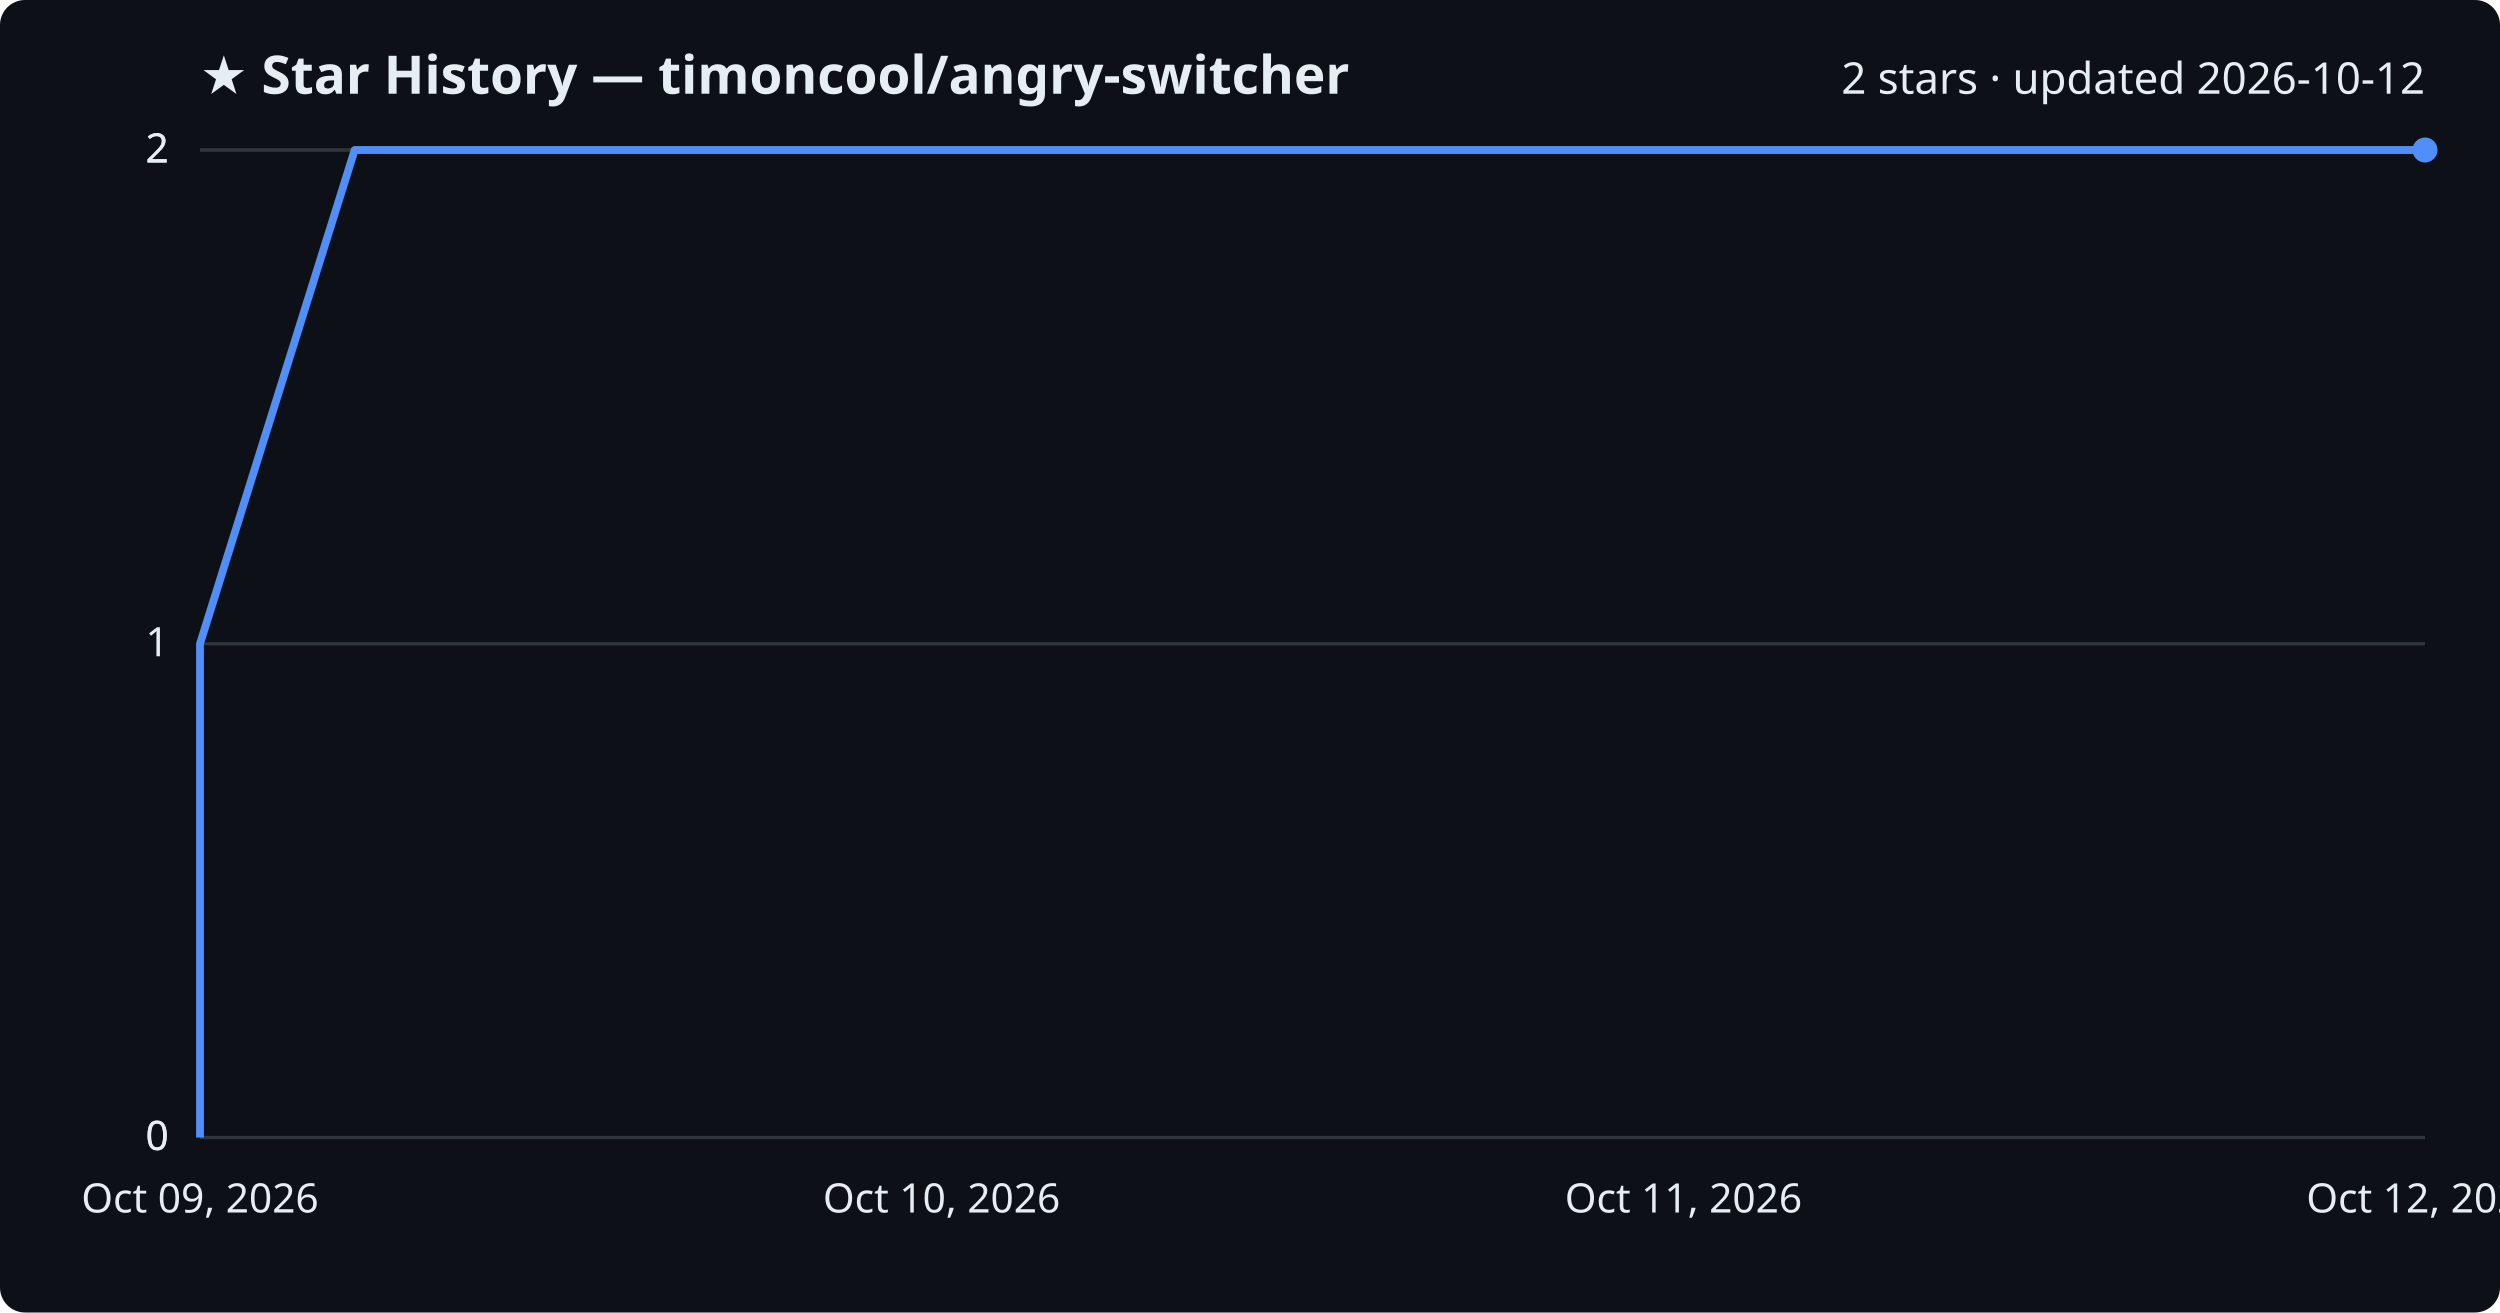
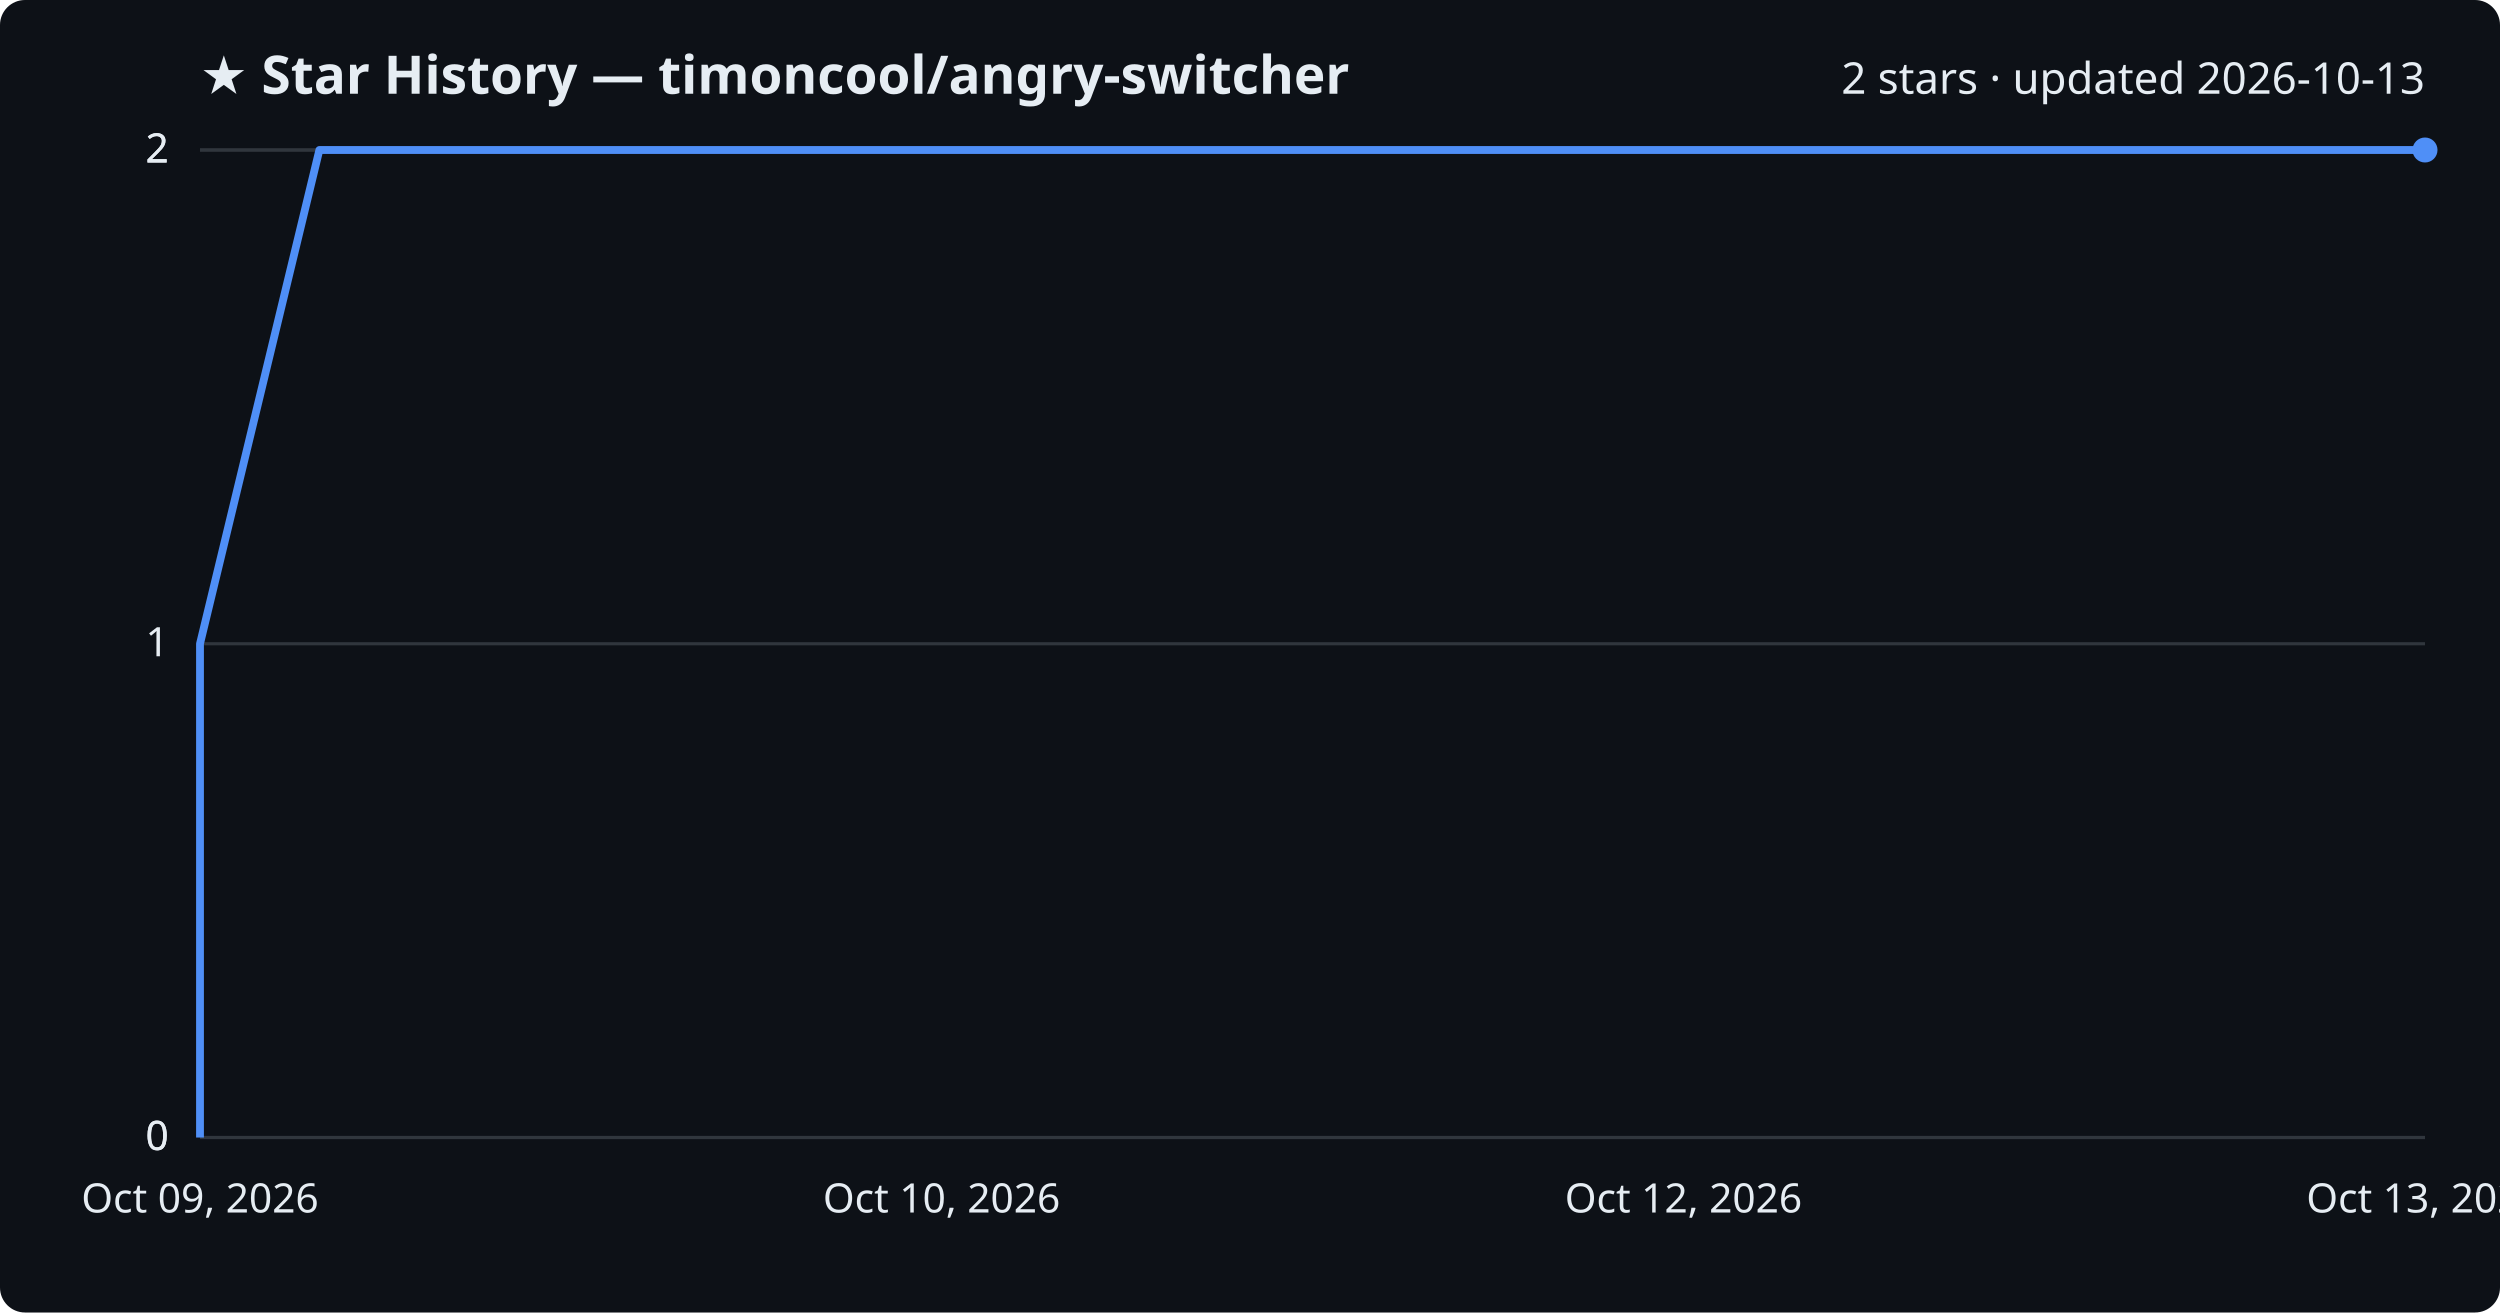
<svg xmlns="http://www.w3.org/2000/svg" viewBox="0 0 800 420" font-family="Segoe UI, sans-serif">
  <rect width="800" height="420" fill="#0d1117" rx="8" />
  <text x="64" y="30" fill="#e6edf3" font-size="17" font-weight="700">★ Star History — timoncool/angry-switcher</text>
-   <text x="776" y="30" fill="#e6edf3" font-size="14" text-anchor="end">2 stars · updated 2026-10-12</text>
+   <text x="776" y="30" fill="#e6edf3" font-size="14" text-anchor="end">2 stars · updated 2026-10-13</text>
  <line x1="64" y1="364.0" x2="776" y2="364.0" stroke="#30363d" stroke-width="1" />
  <text x="54" y="368.0" fill="#e6edf3" font-size="13" text-anchor="end">0</text>
  <line x1="64" y1="364.0" x2="776" y2="364.0" stroke="#30363d" stroke-width="1" />
  <text x="54" y="368.0" fill="#e6edf3" font-size="13" text-anchor="end">0</text>
  <line x1="64" y1="206.0" x2="776" y2="206.0" stroke="#30363d" stroke-width="1" />
  <text x="54" y="210.0" fill="#e6edf3" font-size="13" text-anchor="end">1</text>
  <line x1="64" y1="48.0" x2="776" y2="48.0" stroke="#30363d" stroke-width="1" />
  <text x="54" y="52.0" fill="#e6edf3" font-size="13" text-anchor="end">2</text>
  <line x1="64" y1="48.0" x2="776" y2="48.0" stroke="#30363d" stroke-width="1" />
  <text x="54" y="52.0" fill="#e6edf3" font-size="13" text-anchor="end">2</text>
-   <path d="M64.0,364.0 L64.0,206.0 L113.5,48.0 L776.0,48.0" fill="none" stroke="#4f8ff7" stroke-width="2.5" stroke-linejoin="round" />
+   <path d="M64.0,364.0 L64.0,206.0 L102.2,48.0 L776.0,48.0" fill="none" stroke="#4f8ff7" stroke-width="2.5" stroke-linejoin="round" />
  <circle cx="776.0" cy="48.0" r="4" fill="#4f8ff7" />
  <text x="64.0" y="388" fill="#e6edf3" font-size="13" text-anchor="middle">Oct 09, 2026</text>
  <text x="301.3" y="388" fill="#e6edf3" font-size="13" text-anchor="middle">Oct 10, 2026</text>
-   <text x="538.7" y="388" fill="#e6edf3" font-size="13" text-anchor="middle">Oct 11, 2026</text>
-   <text x="776.0" y="388" fill="#e6edf3" font-size="13" text-anchor="middle">Oct 12, 2026</text>
+   <text x="538.7" y="388" fill="#e6edf3" font-size="13" text-anchor="middle">Oct 12, 2026</text>
+   <text x="776.0" y="388" fill="#e6edf3" font-size="13" text-anchor="middle">Oct 13, 2026</text>
</svg>
